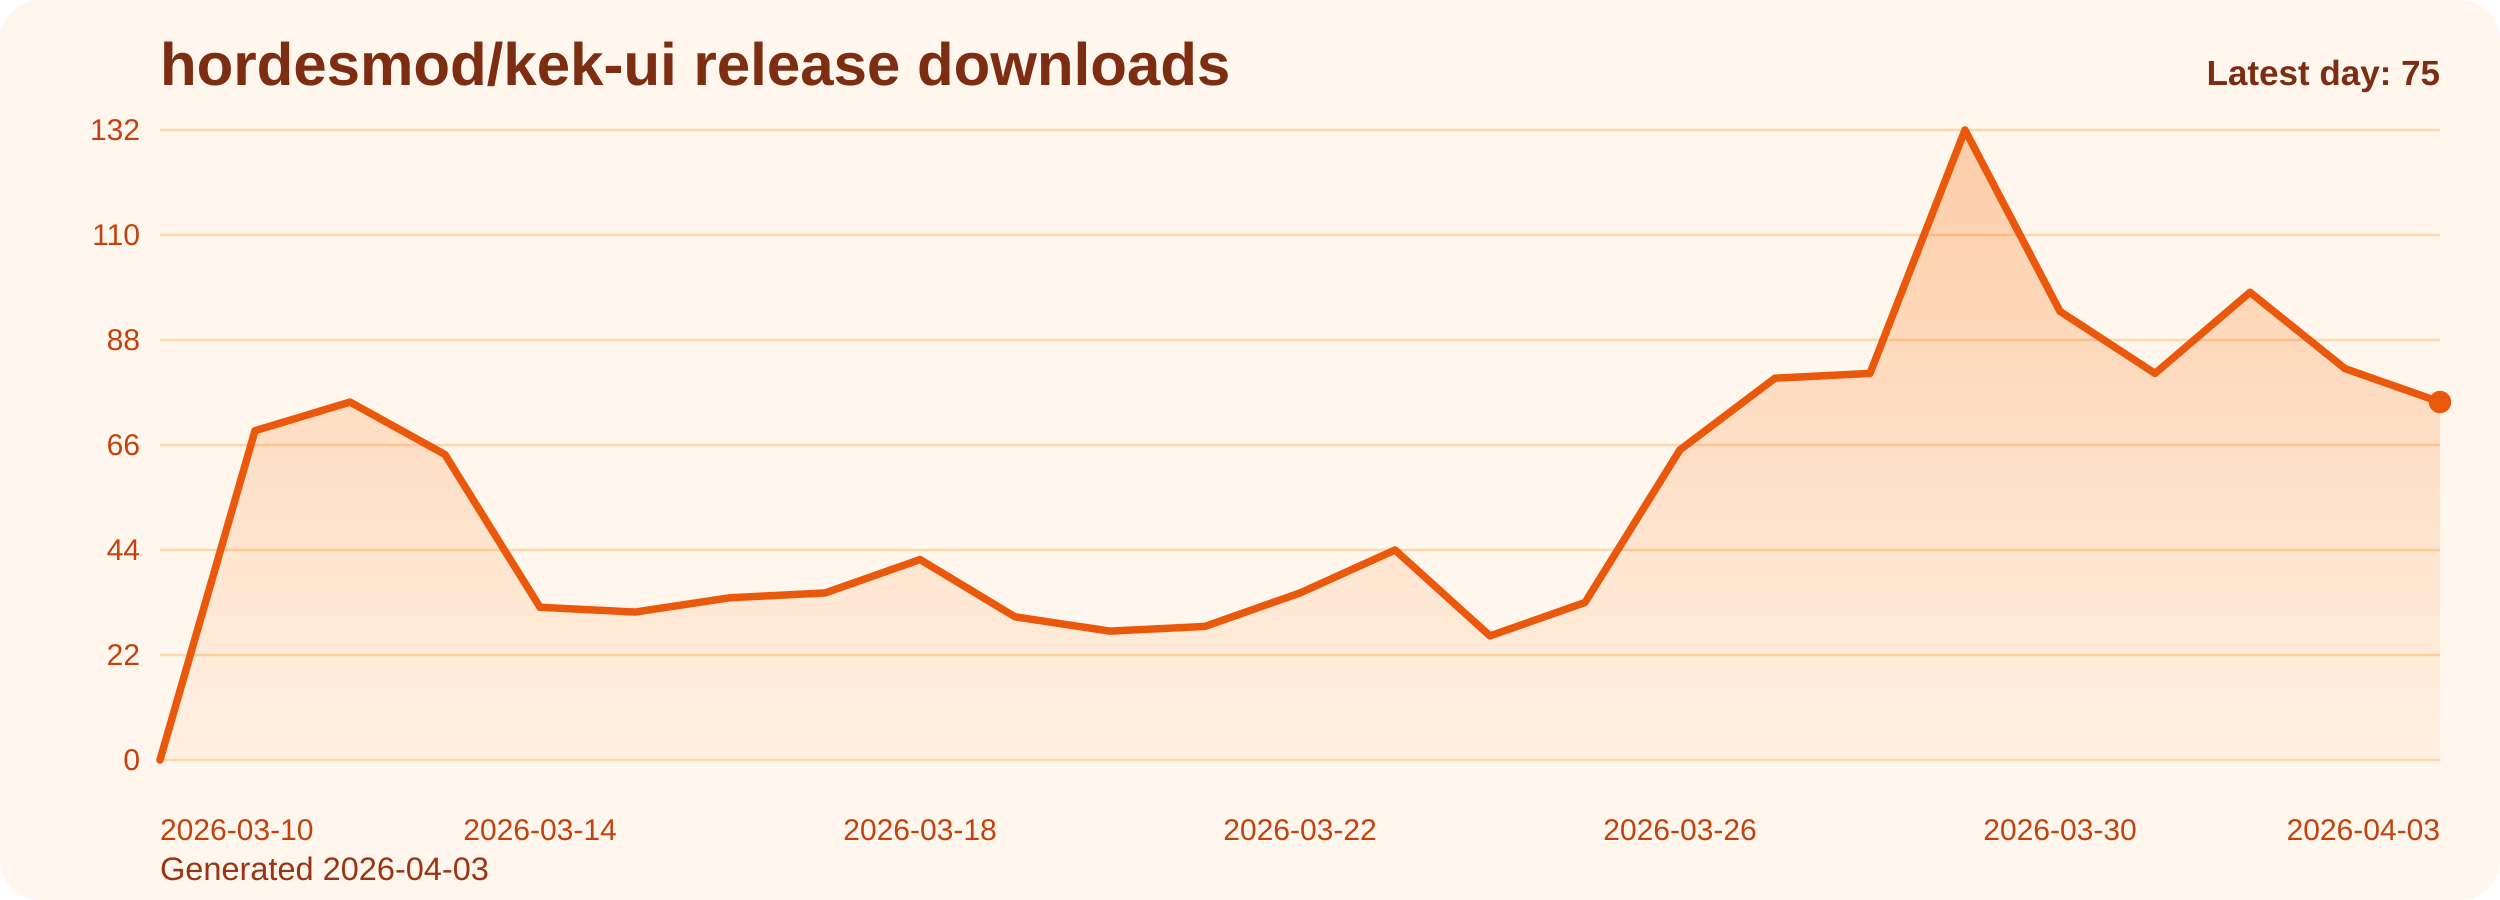
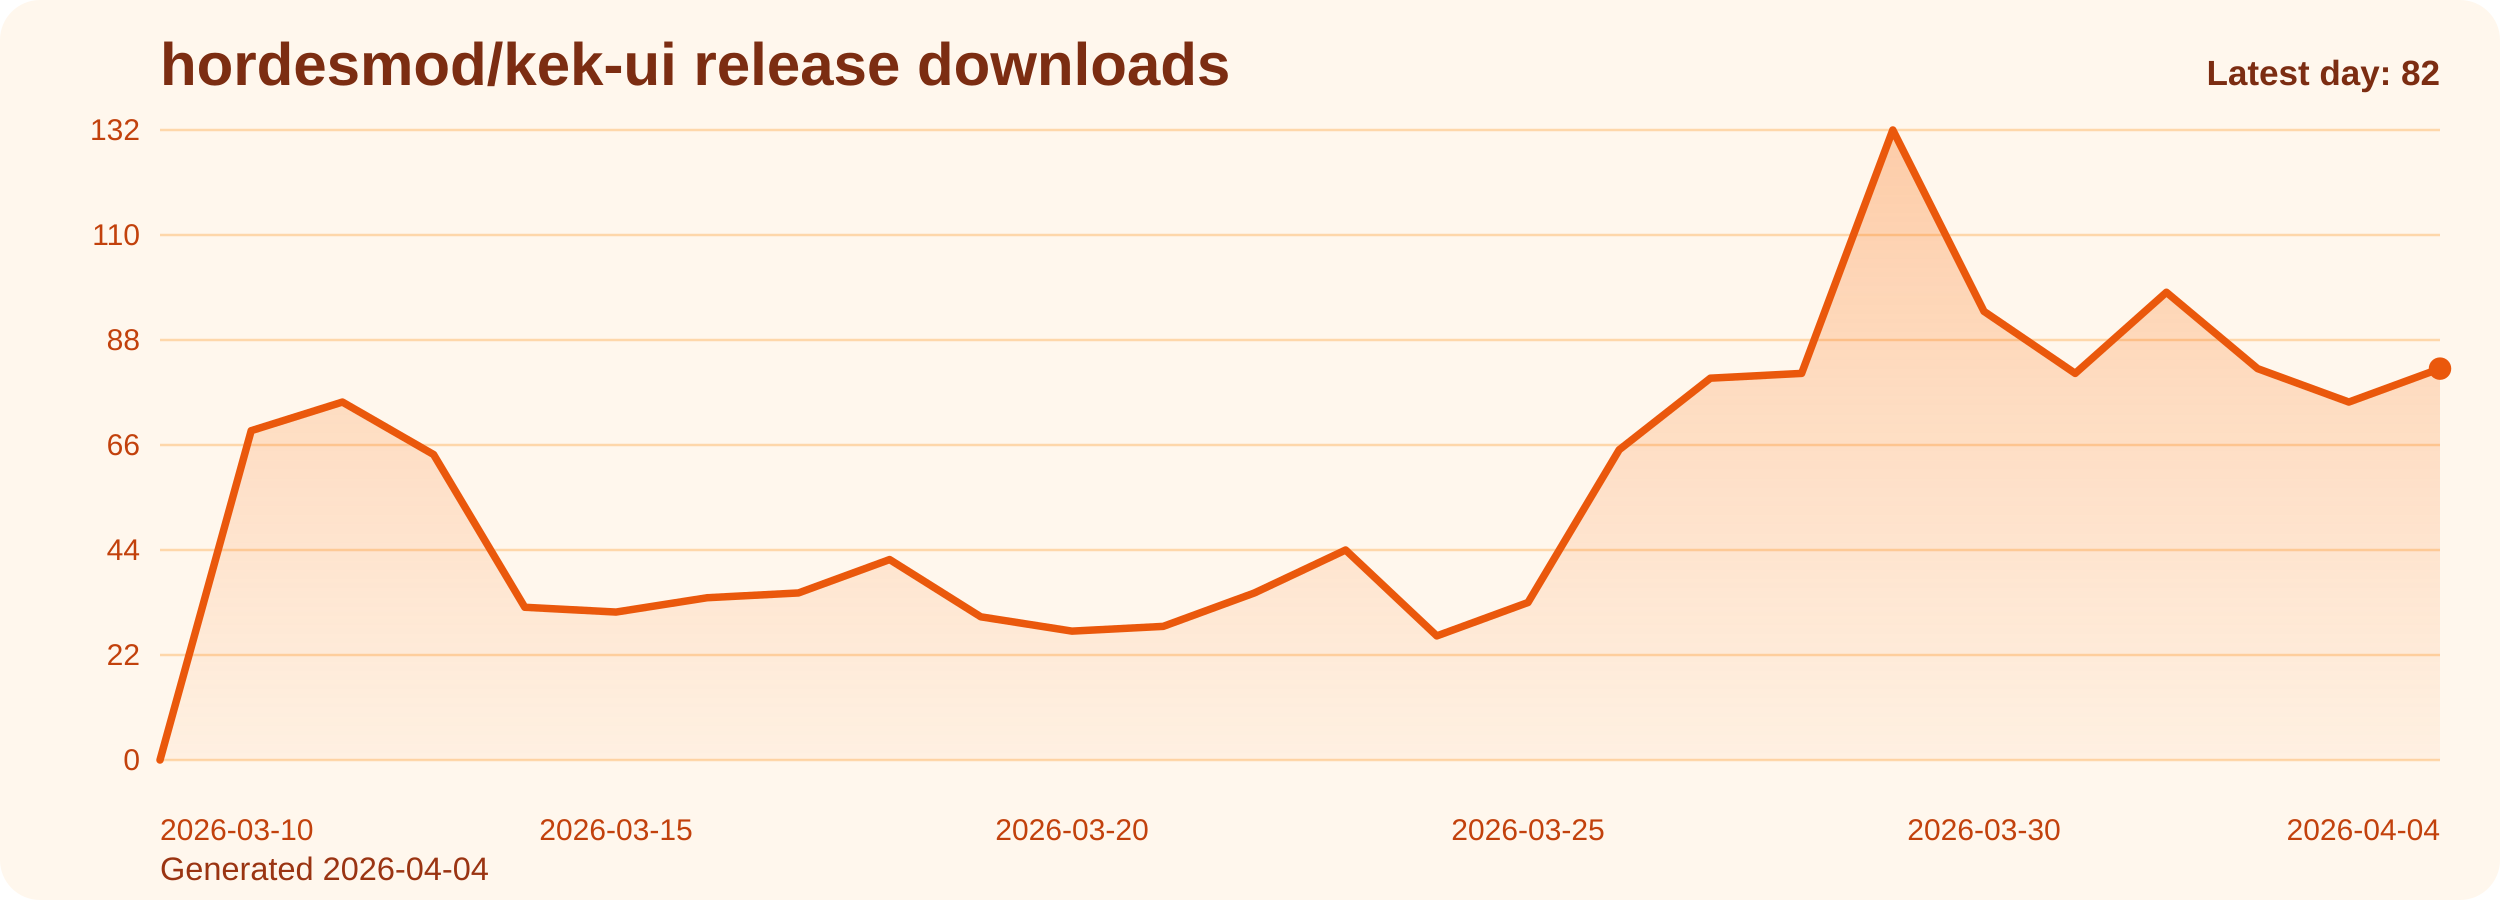
<svg xmlns="http://www.w3.org/2000/svg" viewBox="0 0 1000 360" role="img" aria-label="hordesmod/kek-ui release downloads chart">
  <defs>
    <linearGradient id="fill-daily-orange" x1="0" y1="0" x2="0" y2="1">
      <stop offset="0%" stop-color="#f97316" stop-opacity="0.32" />
      <stop offset="100%" stop-color="#f97316" stop-opacity="0.05" />
    </linearGradient>
    <style>
      .bg { fill: #fff7ed; }
      .title { font: 700 24px Arial, sans-serif; fill: #7c2d12; }
      .sub { font: 400 13px Arial, sans-serif; fill: #9a3412; }
      .grid { stroke: #fed7aa; stroke-width: 1; }
      .axis { font: 400 12px Arial, sans-serif; fill: #c2410c; }
      .line { fill: none; stroke: #ea580c; stroke-width: 3; stroke-linecap: round; stroke-linejoin: round; }
      .dot { fill: #ea580c; }
      .value { font: 600 11px Arial, sans-serif; fill: #9a3412; }
      .latest { font: 700 14px Arial, sans-serif; fill: #7c2d12; }
    </style>
  </defs>
  <rect class="bg" x="0" y="0" width="1000" height="360" rx="16" />
  <text class="title" x="64" y="34">hordesmod/kek-ui release downloads</text>
-   <text class="sub" x="64" y="352">Generated 2026-04-03</text>
+   <text class="sub" x="64" y="352">Generated 2026-04-04</text>
  <line x1="64" y1="52.00" x2="976" y2="52.00" class="grid" />
  <text x="56" y="56.00" text-anchor="end" class="axis">132</text>
  <line x1="64" y1="94.00" x2="976" y2="94.00" class="grid" />
  <text x="56" y="98.00" text-anchor="end" class="axis">110</text>
  <line x1="64" y1="136.00" x2="976" y2="136.00" class="grid" />
  <text x="56" y="140.00" text-anchor="end" class="axis">88</text>
  <line x1="64" y1="178.00" x2="976" y2="178.00" class="grid" />
  <text x="56" y="182.00" text-anchor="end" class="axis">66</text>
  <line x1="64" y1="220.00" x2="976" y2="220.00" class="grid" />
  <text x="56" y="224.00" text-anchor="end" class="axis">44</text>
  <line x1="64" y1="262.00" x2="976" y2="262.00" class="grid" />
  <text x="56" y="266.00" text-anchor="end" class="axis">22</text>
  <line x1="64" y1="304.00" x2="976" y2="304.00" class="grid" />
  <text x="56" y="308.00" text-anchor="end" class="axis">0</text>
-   <path d="M 64.00 304 L 64.00 304.00 L 102.00 172.27 L 140.00 160.82 L 178.00 181.82 L 216.00 242.91 L 254.00 244.82 L 292.00 239.09 L 330.00 237.18 L 368.00 223.82 L 406.00 246.73 L 444.00 252.45 L 482.00 250.55 L 520.00 237.18 L 558.00 220.00 L 596.00 254.36 L 634.00 241.00 L 672.00 179.91 L 710.00 151.27 L 748.00 149.36 L 786.00 52.00 L 824.00 124.55 L 862.00 149.36 L 900.00 116.91 L 938.00 147.45 L 976.00 160.82 L 976.00 304 Z" fill="url(#fill-daily-orange)" />
-   <polyline class="line" points="64.00,304.00 102.00,172.27 140.00,160.82 178.00,181.82 216.00,242.91 254.00,244.82 292.00,239.09 330.00,237.18 368.00,223.82 406.00,246.73 444.00,252.45 482.00,250.55 520.00,237.18 558.00,220.00 596.00,254.36 634.00,241.00 672.00,179.91 710.00,151.27 748.00,149.36 786.00,52.00 824.00,124.55 862.00,149.36 900.00,116.91 938.00,147.45 976.00,160.82" />
-   <circle class="dot" cx="976.00" cy="160.82" r="4.5" />
+   <path d="M 64.00 304 L 64.00 304.00 L 100.48 172.27 L 136.96 160.82 L 173.44 181.82 L 209.92 242.91 L 246.40 244.82 L 282.88 239.09 L 319.36 237.18 L 355.84 223.82 L 392.32 246.73 L 428.80 252.45 L 465.28 250.55 L 501.76 237.18 L 538.24 220.00 L 574.72 254.36 L 611.20 241.00 L 647.68 179.91 L 684.16 151.27 L 720.64 149.36 L 757.12 52.00 L 793.60 124.55 L 830.08 149.36 L 866.56 116.91 L 903.04 147.45 L 939.52 160.82 L 976.00 147.45 L 976.00 304 Z" fill="url(#fill-daily-orange)" />
+   <polyline class="line" points="64.00,304.00 100.48,172.27 136.96,160.82 173.44,181.82 209.92,242.91 246.40,244.82 282.88,239.09 319.36,237.18 355.84,223.82 392.32,246.73 428.80,252.45 465.28,250.55 501.76,237.18 538.24,220.00 574.72,254.36 611.20,241.00 647.68,179.91 684.16,151.27 720.64,149.36 757.12,52.00 793.60,124.55 830.08,149.36 866.56,116.91 903.04,147.45 939.52,160.82 976.00,147.45" />
+   <circle class="dot" cx="976.00" cy="147.45" r="4.5" />
  <text class="axis" x="64.00" y="336" text-anchor="start">2026-03-10</text>
-   <text class="axis" x="216.00" y="336" text-anchor="middle">2026-03-14</text>
-   <text class="axis" x="368.00" y="336" text-anchor="middle">2026-03-18</text>
-   <text class="axis" x="520.00" y="336" text-anchor="middle">2026-03-22</text>
-   <text class="axis" x="672.00" y="336" text-anchor="middle">2026-03-26</text>
-   <text class="axis" x="824.00" y="336" text-anchor="middle">2026-03-30</text>
-   <text class="axis" x="976.00" y="336" text-anchor="end">2026-04-03</text>
-   <text class="latest" x="976" y="34" text-anchor="end">Latest day: 75</text>
+   <text class="axis" x="246.40" y="336" text-anchor="middle">2026-03-15</text>
+   <text class="axis" x="428.80" y="336" text-anchor="middle">2026-03-20</text>
+   <text class="axis" x="611.20" y="336" text-anchor="middle">2026-03-25</text>
+   <text class="axis" x="793.60" y="336" text-anchor="middle">2026-03-30</text>
+   <text class="axis" x="976.00" y="336" text-anchor="end">2026-04-04</text>
+   <text class="latest" x="976" y="34" text-anchor="end">Latest day: 82</text>
</svg>
